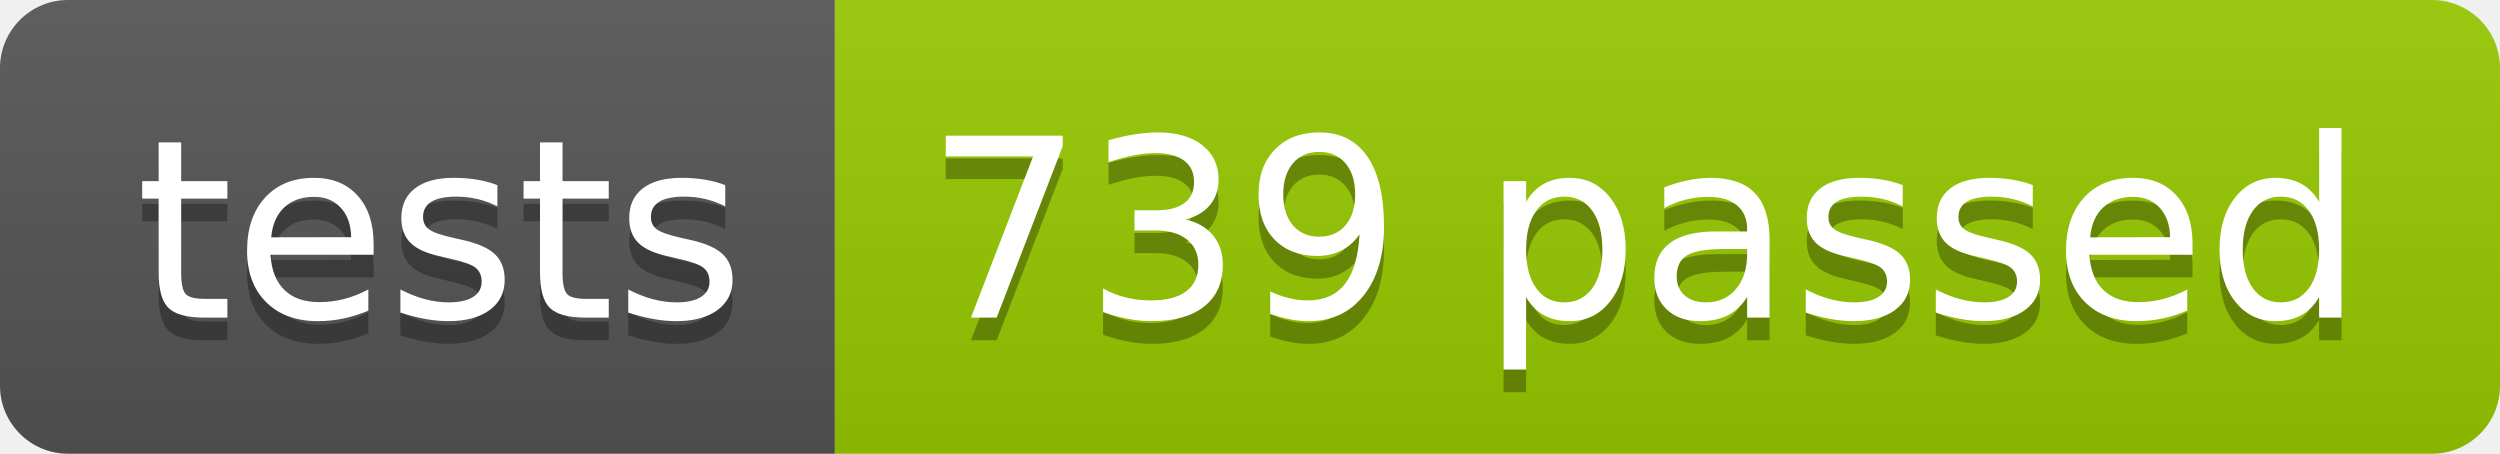
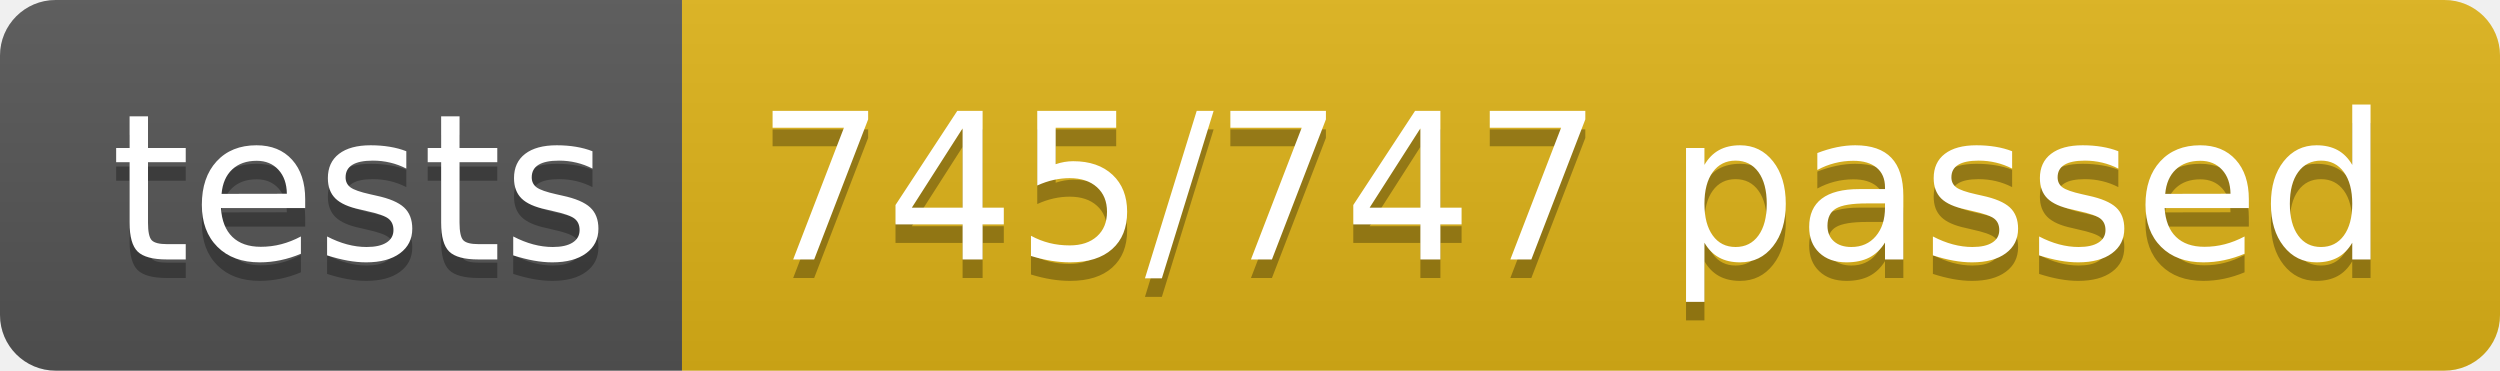
- <svg xmlns="http://www.w3.org/2000/svg" width="110.2" height="20">
+ <svg xmlns="http://www.w3.org/2000/svg" width="134.9" height="20">
  <linearGradient id="smooth" x2="0" y2="100%">
    <stop offset="0" stop-color="#bbb" stop-opacity=".1" />
    <stop offset="1" stop-opacity=".1" />
  </linearGradient>
  <clipPath id="round">
-     <rect width="110.2" height="20" rx="3" fill="#fff" />
+     <rect width="134.9" height="20" rx="3" fill="#fff" />
  </clipPath>
  <g clip-path="url(#round)">
    <rect width="36.8" height="20" fill="#555" />
-     <rect x="36.8" width="73.4" height="20" fill="#97CA00" />
-     <rect width="110.2" height="20" fill="url(#smooth)" />
+     <rect x="36.8" width="98.1" height="20" fill="#dfb317" />
+     <rect width="134.9" height="20" fill="url(#smooth)" />
  </g>
  <g fill="#fff" text-anchor="middle" font-family="DejaVu Sans,Verdana,Geneva,sans-serif" font-size="110">
    <text x="194.0" y="150" fill="#010101" fill-opacity=".3" transform="scale(0.1)" textLength="268.0" lengthAdjust="spacing">tests</text>
    <text x="194.0" y="140" transform="scale(0.1)" textLength="268.0" lengthAdjust="spacing">tests</text>
-     <text x="725.0" y="150" fill="#010101" fill-opacity=".3" transform="scale(0.1)" textLength="634.0" lengthAdjust="spacing">739 passed</text>
-     <text x="725.0" y="140" transform="scale(0.1)" textLength="634.0" lengthAdjust="spacing">739 passed</text>
+     <text x="848.5" y="150" fill="#010101" fill-opacity=".3" transform="scale(0.1)" textLength="881.0" lengthAdjust="spacing">745/747 passed</text>
+     <text x="848.5" y="140" transform="scale(0.1)" textLength="881.0" lengthAdjust="spacing">745/747 passed</text>
  </g>
</svg>
